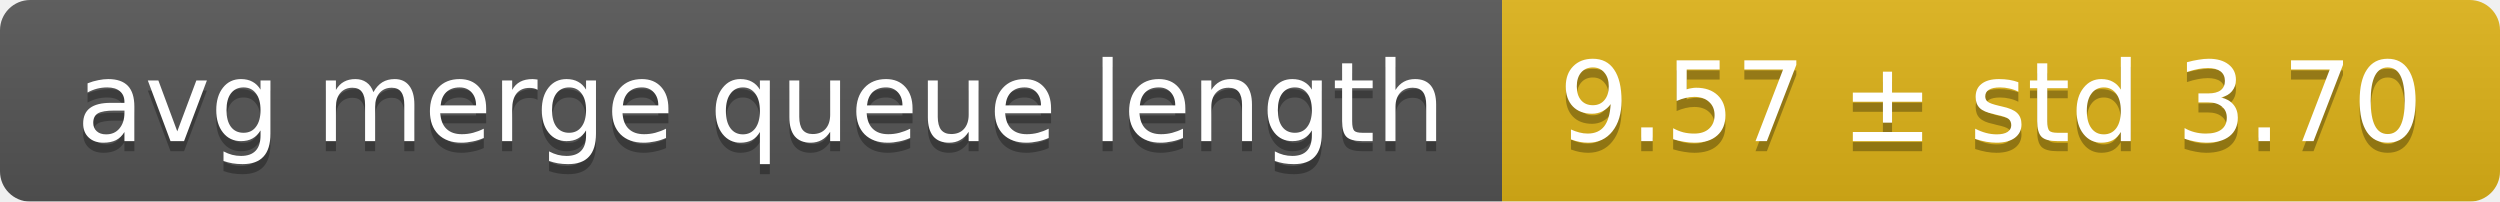
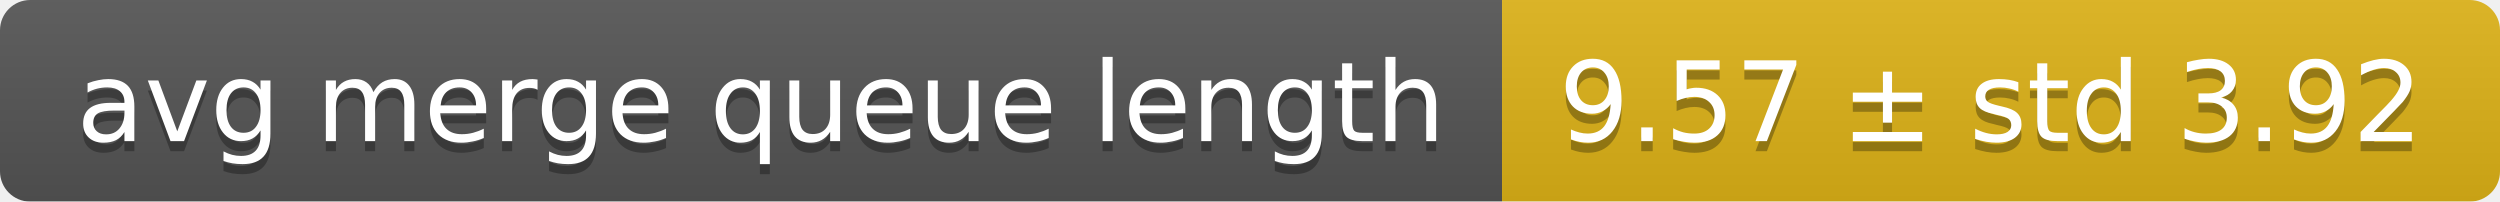
<svg xmlns="http://www.w3.org/2000/svg" width="248" height="20">
  <linearGradient id="smooth" x2="0" y2="100%">
    <stop offset="0" stop-color="#bbb" stop-opacity=".1" />
    <stop offset="1" stop-opacity=".1" />
  </linearGradient>
  <mask id="round">
    <rect width="248" height="20" rx="3" fill="#fff" />
  </mask>
  <g mask="url(#round)">
    <rect width="149" height="20" fill="#555" />
    <rect x="149" width="99" height="20" fill="#dfb317" />
    <rect width="248" height="20" fill="url(#smooth)" />
  </g>
  <g fill="#fff" text-anchor="middle" font-family="DejaVu Sans,Verdana,Geneva,sans-serif" font-size="11">
    <text x="75.5" y="15" fill="#010101" fill-opacity=".3">avg merge queue length</text>
    <text x="75.5" y="14">avg merge queue length</text>
-     <text x="197.5" y="15" fill="#010101" fill-opacity=".3">9.57 ± std 3.70</text>
-     <text x="197.5" y="14">9.57 ± std 3.70</text>
+     <text x="197.5" y="15" fill="#010101" fill-opacity=".3">9.57 ± std 3.92</text>
+     <text x="197.5" y="14">9.57 ± std 3.92</text>
  </g>
</svg>
